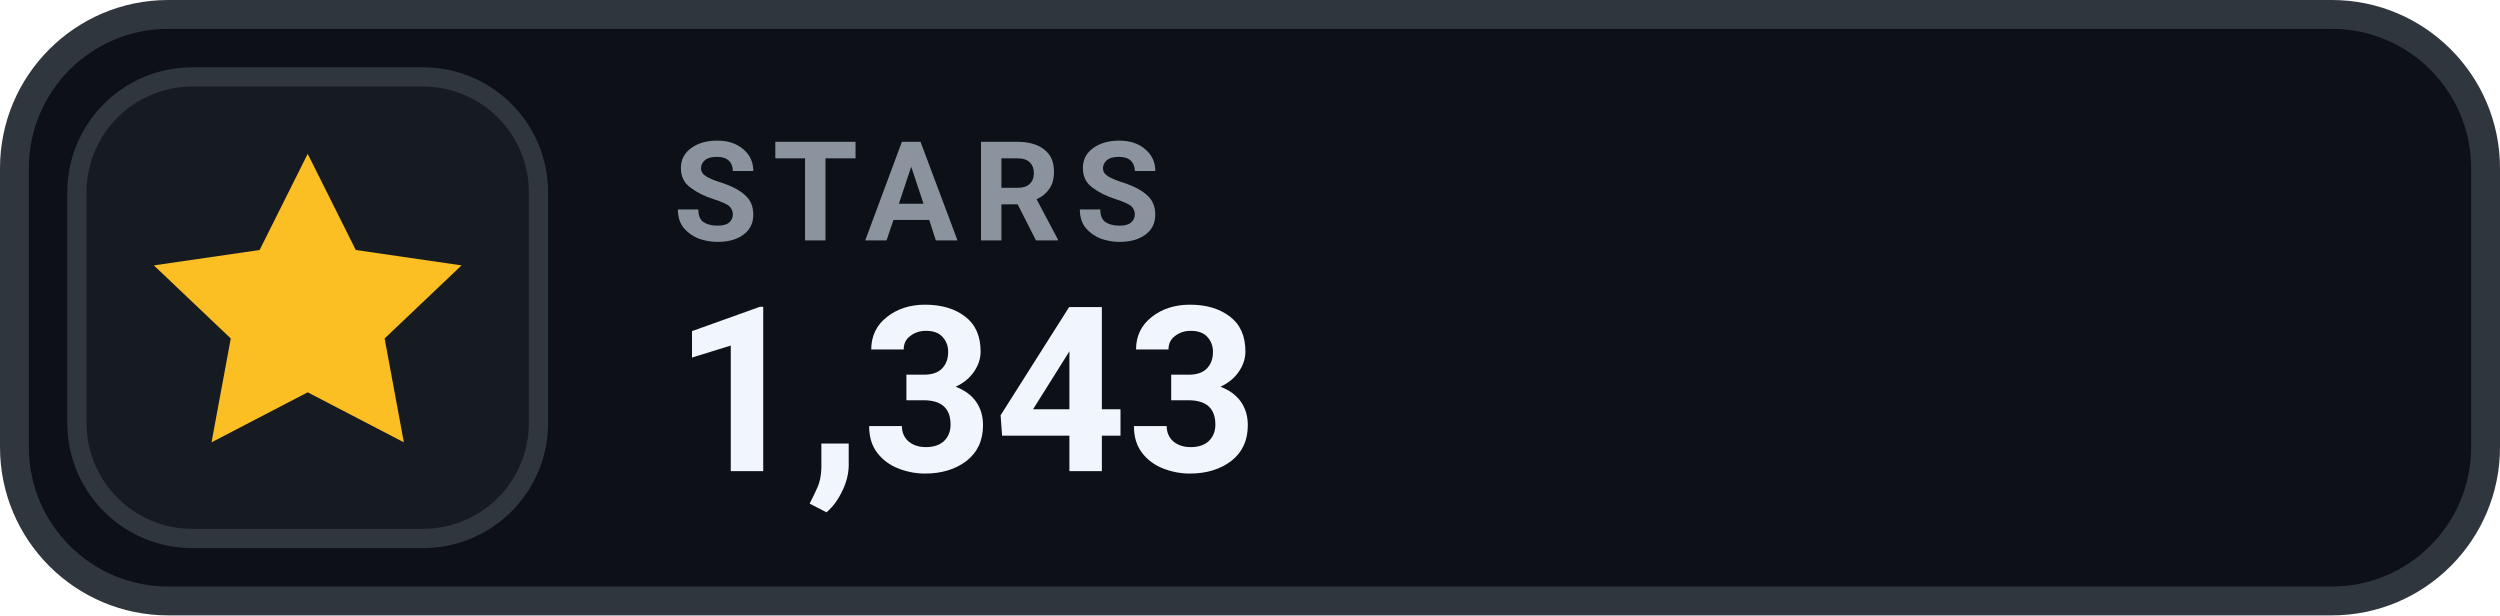
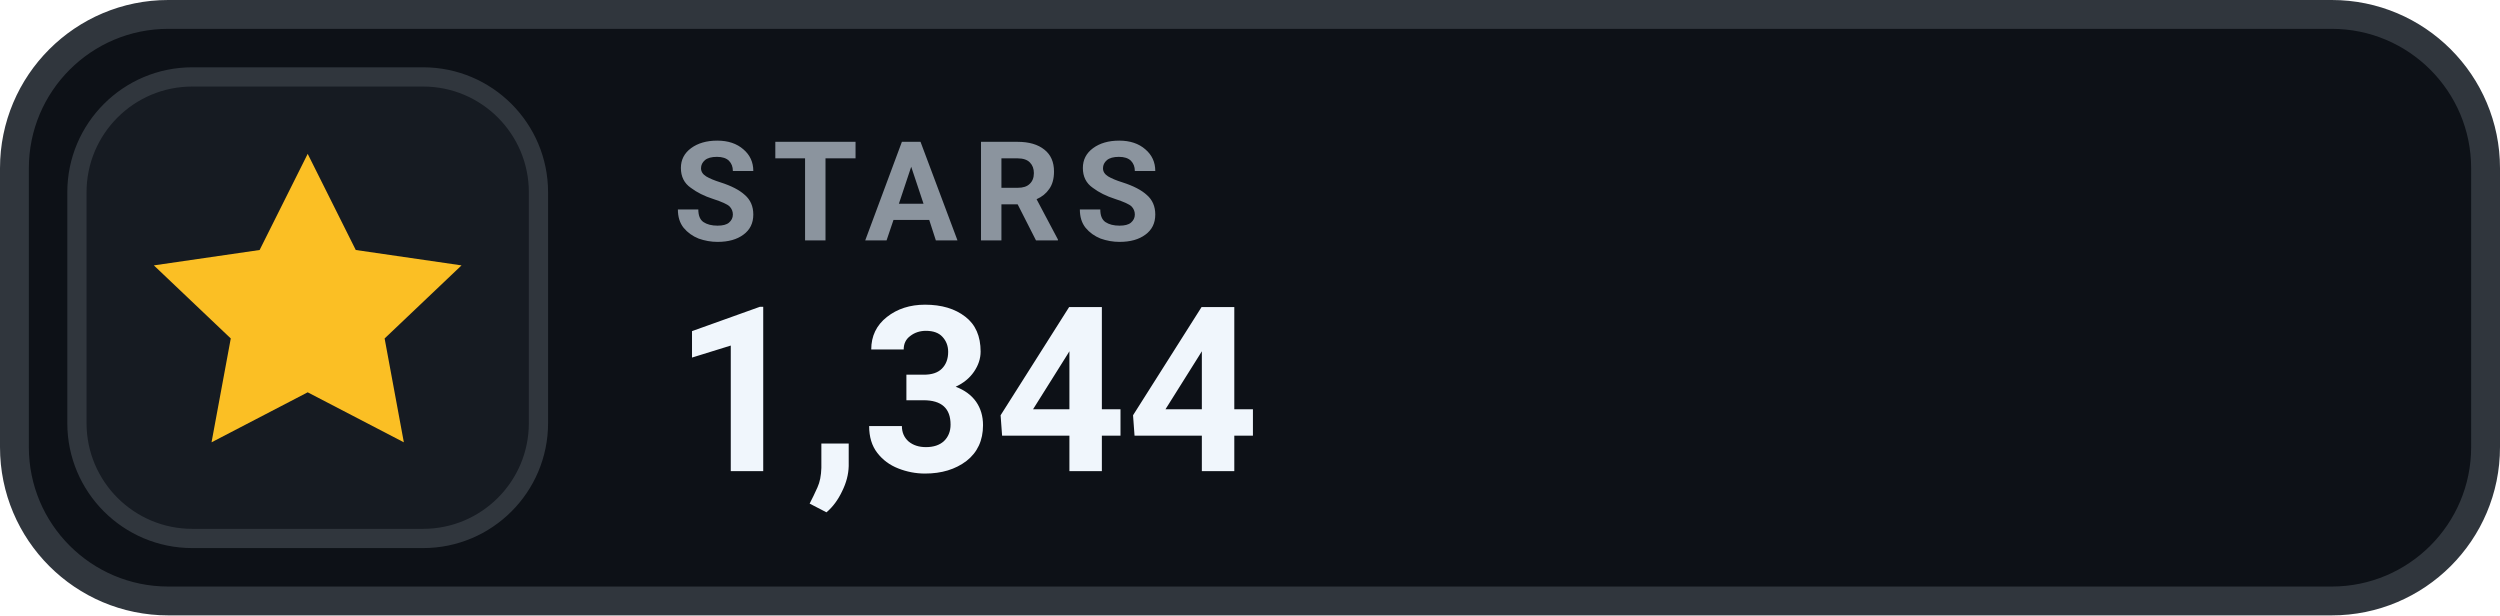
- <svg xmlns="http://www.w3.org/2000/svg" width="130" height="32" viewBox="0 0 130 32" role="img" aria-label="STARS 1,343">
+ <svg xmlns="http://www.w3.org/2000/svg" width="130" height="32" viewBox="0 0 130 32" role="img" aria-label="STARS 1,344">
  <rect x=".75" y=".75" width="128.5" height="30.5" rx="8" fill="#0D1117" stroke="#30363D" stroke-width="1.5" />
  <rect x="4" y="4" width="24" height="24" rx="6" fill="#161B22" stroke="#30363D" stroke-width="1" />
  <g transform="translate(16 16)" style="color:#FBBF24;">
    <path d="M0 -8 l2.5 5 5.5 .8 -4 3.8 1 5.4 -5 -2.6 -5 2.6 1 -5.4 -4 -3.8 5.5 -.8 Z" fill="currentColor" />
  </g>
  <text x="35" y="12.5" fill="#8B949E" font-family="-apple-system,BlinkMacSystemFont,'Segoe UI',Roboto,Helvetica,Arial,sans-serif" font-size="7.2" font-weight="700" letter-spacing=".75">STARS</text>
-   <text x="35" y="24.5" fill="#F0F6FC" font-family="-apple-system,BlinkMacSystemFont,'Segoe UI',Roboto,Helvetica,Arial,sans-serif" font-size="12" font-weight="700">1,343</text>
+   <text x="35" y="24.5" fill="#F0F6FC" font-family="-apple-system,BlinkMacSystemFont,'Segoe UI',Roboto,Helvetica,Arial,sans-serif" font-size="12" font-weight="700">1,344</text>
</svg>
